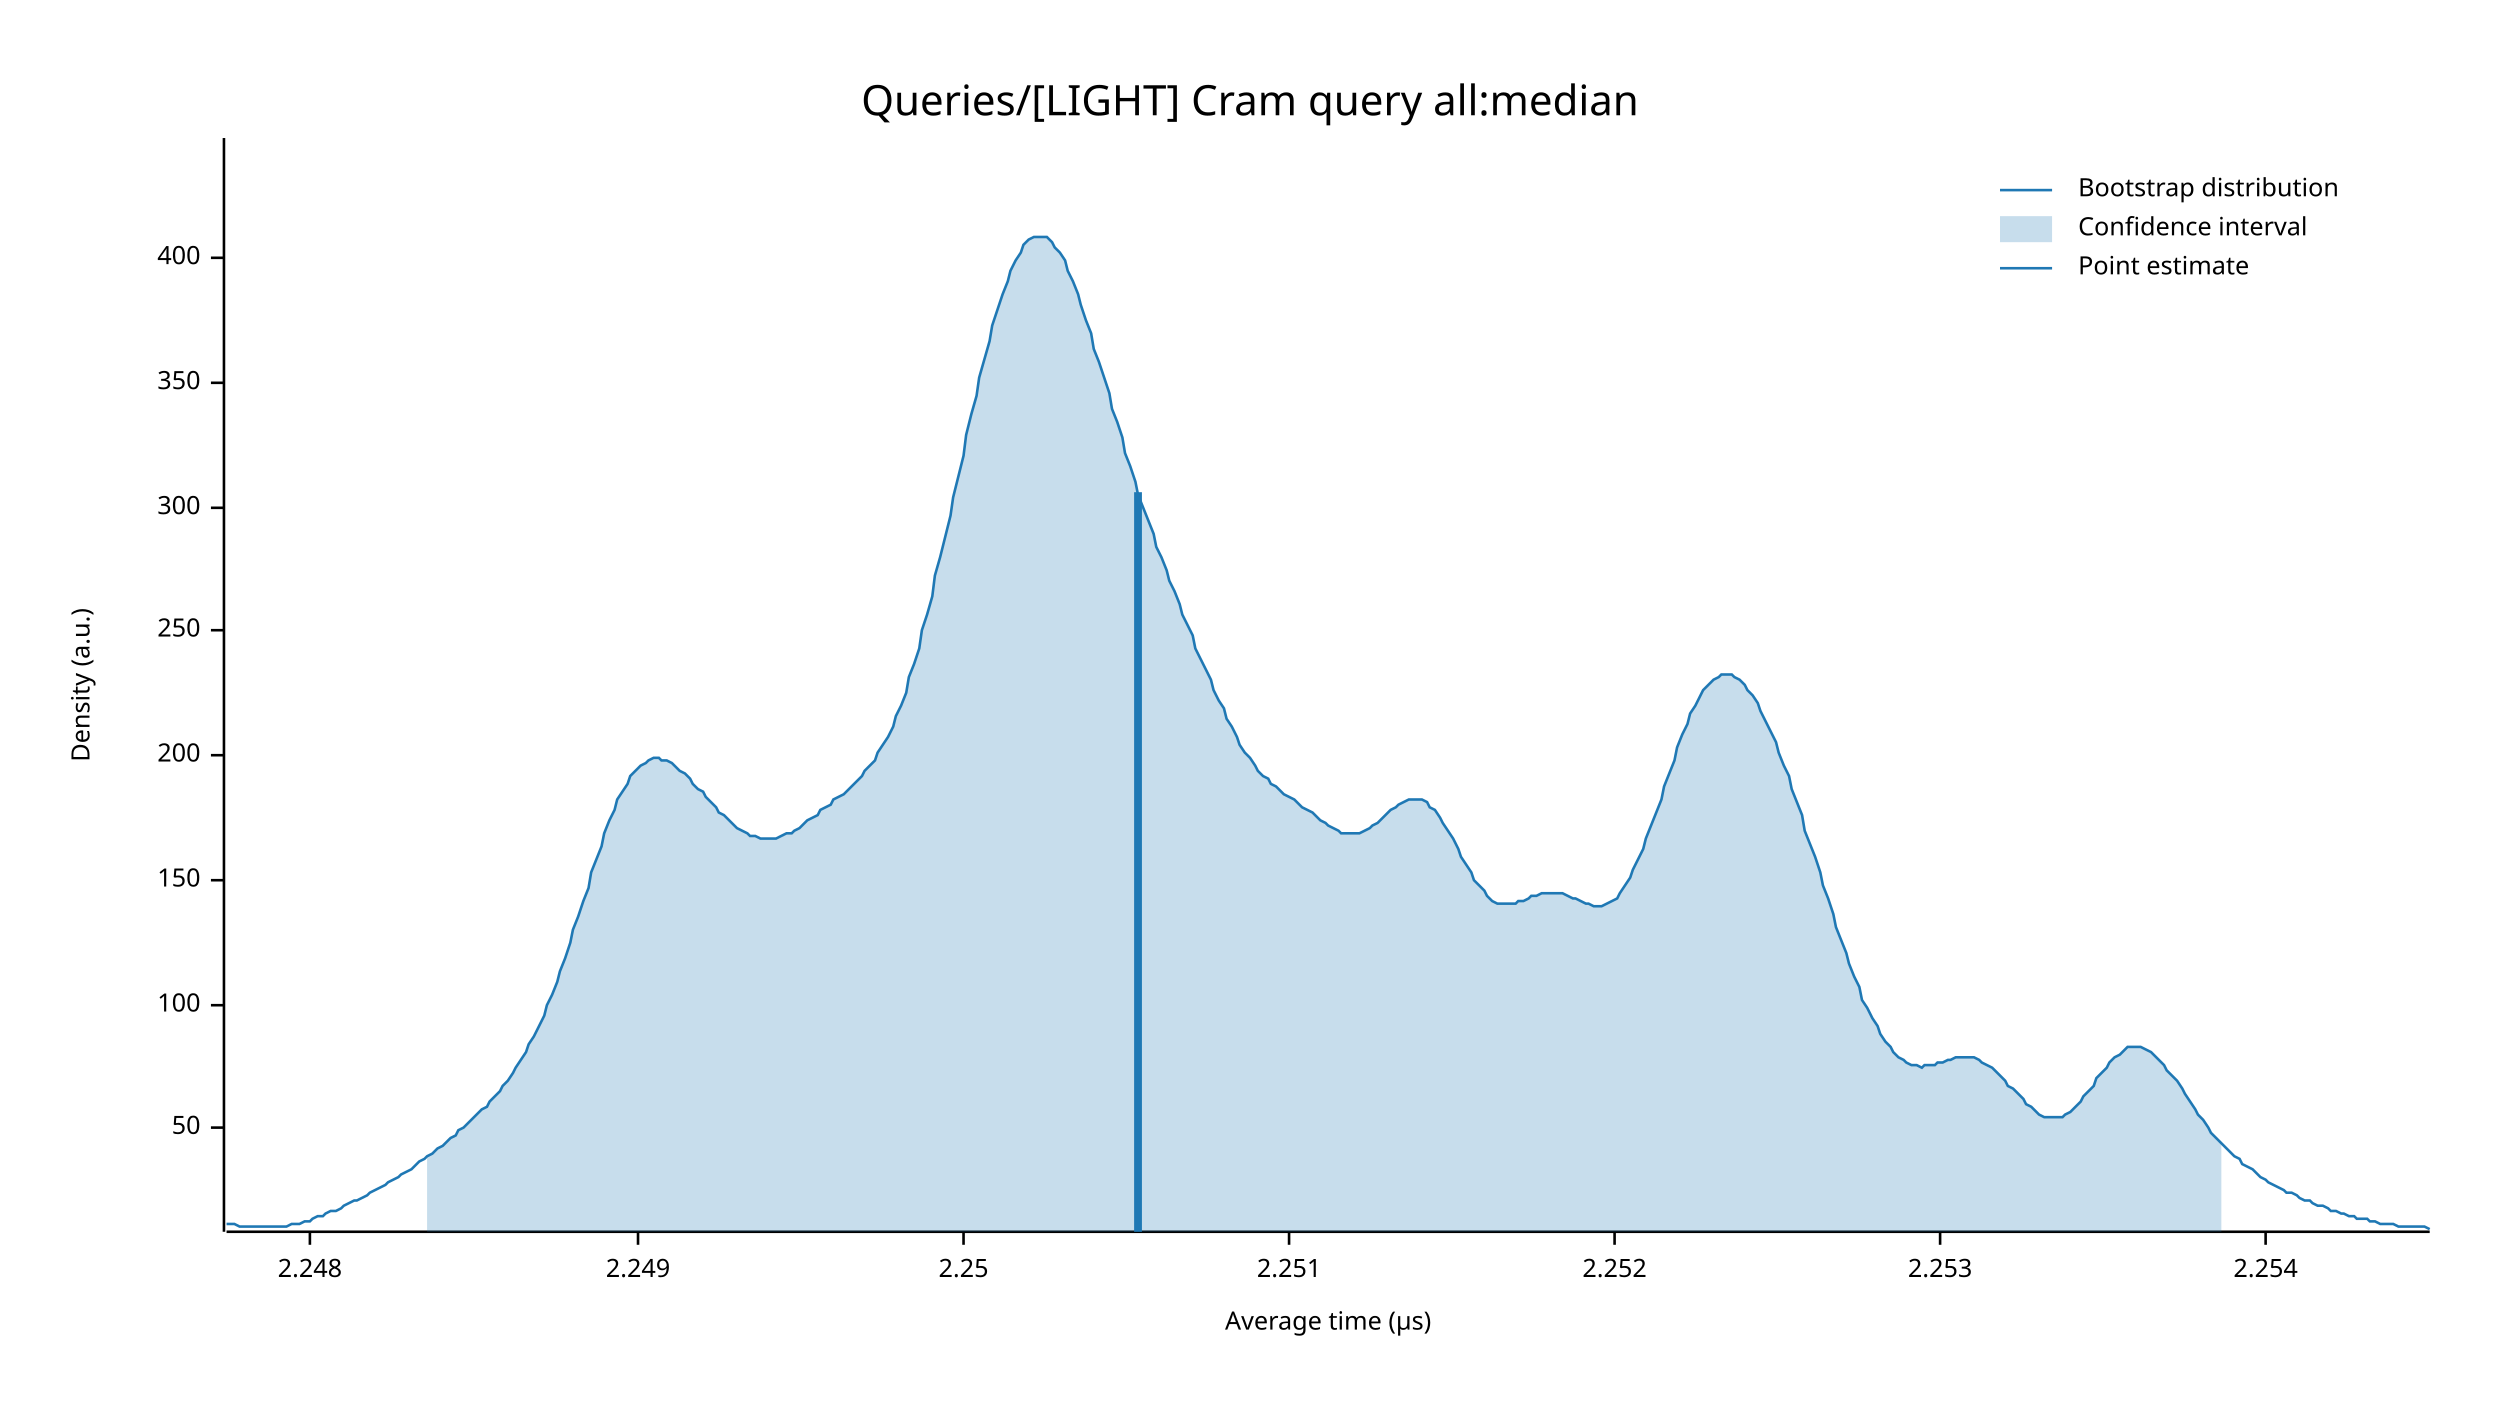
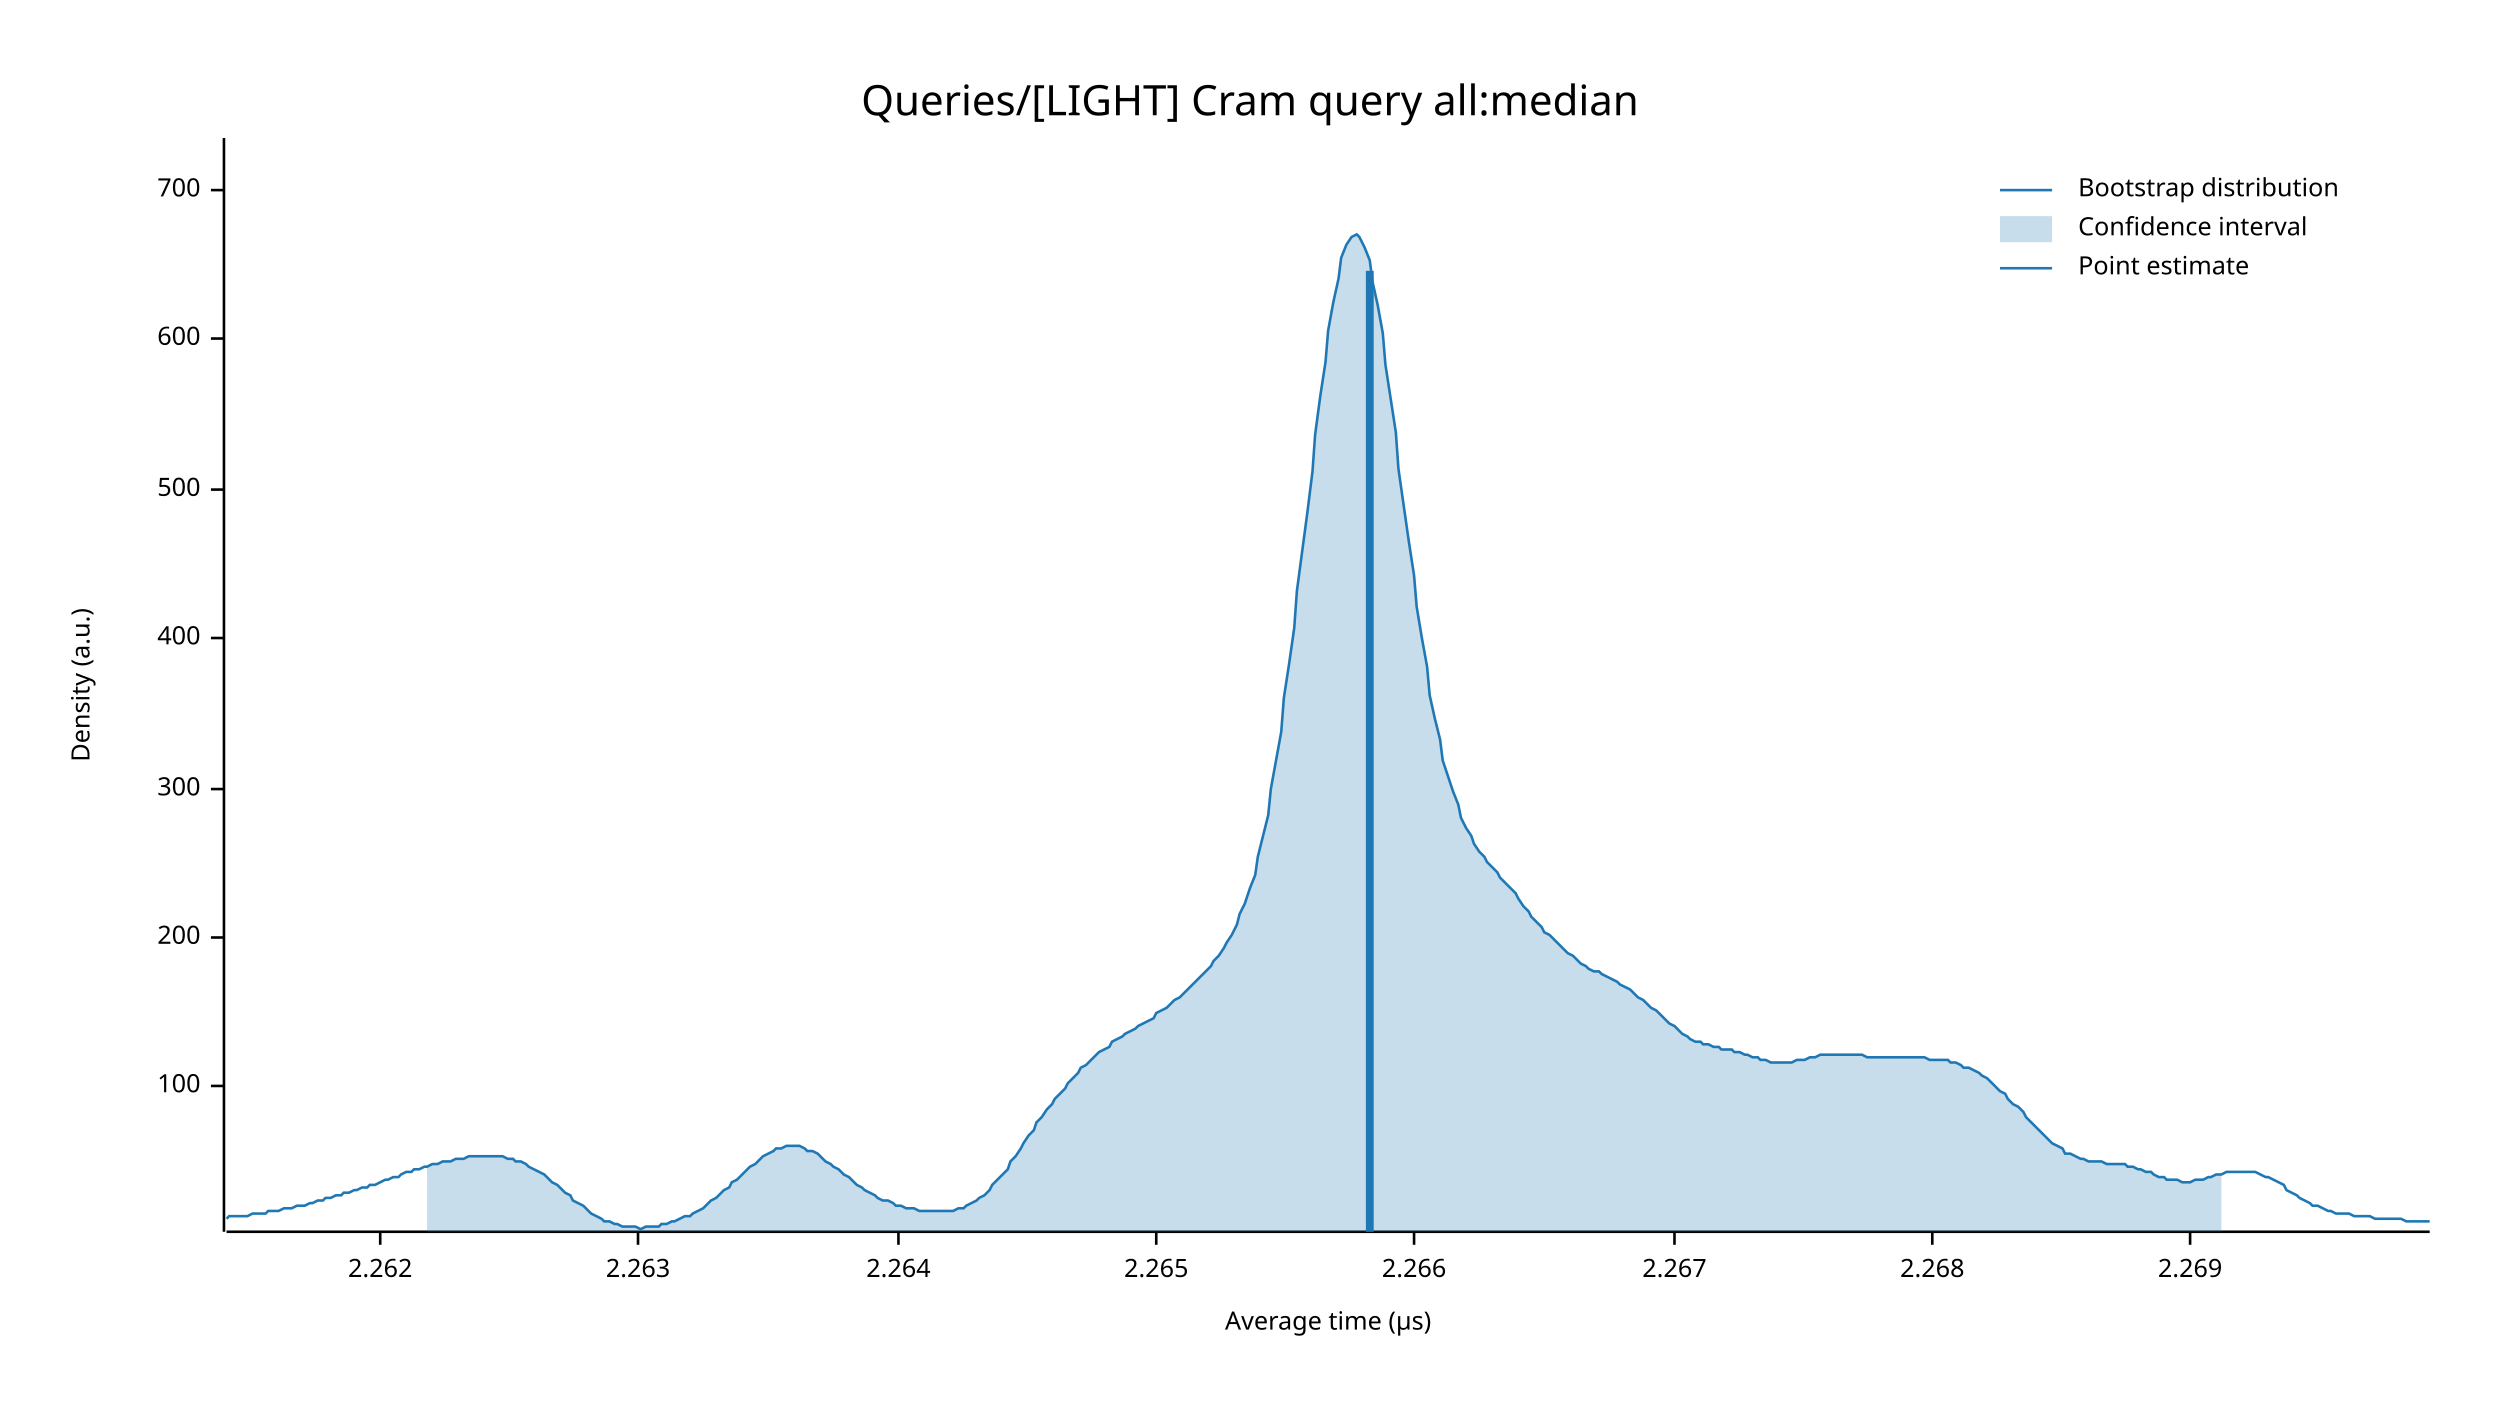
<svg xmlns="http://www.w3.org/2000/svg" width="960" height="540" viewBox="0 0 960 540">
  <text x="480" y="32" dy="0.76em" text-anchor="middle" font-family="sans-serif" font-size="16.129" opacity="1" fill="#000000">
Queries/[LIGHT] Cram query all:median
</text>
  <text x="27" y="263" dy="0.76em" text-anchor="middle" font-family="sans-serif" font-size="9.677" opacity="1" fill="#000000" transform="rotate(270, 27, 263)">
Density (a.u.)
</text>
  <text x="510" y="513" dy="-0.5ex" text-anchor="middle" font-family="sans-serif" font-size="9.677" opacity="1" fill="#000000">
Average time (µs)
</text>
  <polyline fill="none" opacity="1" stroke="#000000" stroke-width="1" points="86,53 86,473 " />
-   <text x="77" y="433" dy="0.5ex" text-anchor="end" font-family="sans-serif" font-size="9.677" opacity="1" fill="#000000">
- 50
- </text>
-   <polyline fill="none" opacity="1" stroke="#000000" stroke-width="1" points="81,433 86,433 " />
-   <text x="77" y="386" dy="0.5ex" text-anchor="end" font-family="sans-serif" font-size="9.677" opacity="1" fill="#000000">
+   <text x="77" y="417" dy="0.5ex" text-anchor="end" font-family="sans-serif" font-size="9.677" opacity="1" fill="#000000">
100
</text>
-   <polyline fill="none" opacity="1" stroke="#000000" stroke-width="1" points="81,386 86,386 " />
-   <text x="77" y="338" dy="0.5ex" text-anchor="end" font-family="sans-serif" font-size="9.677" opacity="1" fill="#000000">
- 150
- </text>
-   <polyline fill="none" opacity="1" stroke="#000000" stroke-width="1" points="81,338 86,338 " />
-   <text x="77" y="290" dy="0.5ex" text-anchor="end" font-family="sans-serif" font-size="9.677" opacity="1" fill="#000000">
+   <polyline fill="none" opacity="1" stroke="#000000" stroke-width="1" points="81,417 86,417 " />
+   <text x="77" y="360" dy="0.5ex" text-anchor="end" font-family="sans-serif" font-size="9.677" opacity="1" fill="#000000">
200
</text>
-   <polyline fill="none" opacity="1" stroke="#000000" stroke-width="1" points="81,290 86,290 " />
-   <text x="77" y="242" dy="0.5ex" text-anchor="end" font-family="sans-serif" font-size="9.677" opacity="1" fill="#000000">
- 250
- </text>
-   <polyline fill="none" opacity="1" stroke="#000000" stroke-width="1" points="81,242 86,242 " />
-   <text x="77" y="195" dy="0.5ex" text-anchor="end" font-family="sans-serif" font-size="9.677" opacity="1" fill="#000000">
+   <polyline fill="none" opacity="1" stroke="#000000" stroke-width="1" points="81,360 86,360 " />
+   <text x="77" y="303" dy="0.5ex" text-anchor="end" font-family="sans-serif" font-size="9.677" opacity="1" fill="#000000">
300
</text>
-   <polyline fill="none" opacity="1" stroke="#000000" stroke-width="1" points="81,195 86,195 " />
-   <text x="77" y="147" dy="0.5ex" text-anchor="end" font-family="sans-serif" font-size="9.677" opacity="1" fill="#000000">
- 350
- </text>
-   <polyline fill="none" opacity="1" stroke="#000000" stroke-width="1" points="81,147 86,147 " />
-   <text x="77" y="99" dy="0.5ex" text-anchor="end" font-family="sans-serif" font-size="9.677" opacity="1" fill="#000000">
+   <polyline fill="none" opacity="1" stroke="#000000" stroke-width="1" points="81,303 86,303 " />
+   <text x="77" y="245" dy="0.5ex" text-anchor="end" font-family="sans-serif" font-size="9.677" opacity="1" fill="#000000">
400
</text>
-   <polyline fill="none" opacity="1" stroke="#000000" stroke-width="1" points="81,99 86,99 " />
+   <polyline fill="none" opacity="1" stroke="#000000" stroke-width="1" points="81,245 86,245 " />
+   <text x="77" y="188" dy="0.5ex" text-anchor="end" font-family="sans-serif" font-size="9.677" opacity="1" fill="#000000">
+ 500
+ </text>
+   <polyline fill="none" opacity="1" stroke="#000000" stroke-width="1" points="81,188 86,188 " />
+   <text x="77" y="130" dy="0.5ex" text-anchor="end" font-family="sans-serif" font-size="9.677" opacity="1" fill="#000000">
+ 600
+ </text>
+   <polyline fill="none" opacity="1" stroke="#000000" stroke-width="1" points="81,130 86,130 " />
+   <text x="77" y="73" dy="0.5ex" text-anchor="end" font-family="sans-serif" font-size="9.677" opacity="1" fill="#000000">
+ 700
+ </text>
+   <polyline fill="none" opacity="1" stroke="#000000" stroke-width="1" points="81,73 86,73 " />
  <polyline fill="none" opacity="1" stroke="#000000" stroke-width="1" points="87,473 933,473 " />
-   <text x="119" y="483" dy="0.76em" text-anchor="middle" font-family="sans-serif" font-size="9.677" opacity="1" fill="#000000">
- 2.248
+   <text x="146" y="483" dy="0.76em" text-anchor="middle" font-family="sans-serif" font-size="9.677" opacity="1" fill="#000000">
+ 2.262
</text>
-   <polyline fill="none" opacity="1" stroke="#000000" stroke-width="1" points="119,473 119,478 " />
+   <polyline fill="none" opacity="1" stroke="#000000" stroke-width="1" points="146,473 146,478 " />
  <text x="245" y="483" dy="0.76em" text-anchor="middle" font-family="sans-serif" font-size="9.677" opacity="1" fill="#000000">
- 2.249
+ 2.263
</text>
  <polyline fill="none" opacity="1" stroke="#000000" stroke-width="1" points="245,473 245,478 " />
-   <text x="370" y="483" dy="0.76em" text-anchor="middle" font-family="sans-serif" font-size="9.677" opacity="1" fill="#000000">
- 2.25
+   <text x="345" y="483" dy="0.76em" text-anchor="middle" font-family="sans-serif" font-size="9.677" opacity="1" fill="#000000">
+ 2.264
</text>
-   <polyline fill="none" opacity="1" stroke="#000000" stroke-width="1" points="370,473 370,478 " />
-   <text x="495" y="483" dy="0.76em" text-anchor="middle" font-family="sans-serif" font-size="9.677" opacity="1" fill="#000000">
- 2.251
+   <polyline fill="none" opacity="1" stroke="#000000" stroke-width="1" points="345,473 345,478 " />
+   <text x="444" y="483" dy="0.76em" text-anchor="middle" font-family="sans-serif" font-size="9.677" opacity="1" fill="#000000">
+ 2.265
</text>
-   <polyline fill="none" opacity="1" stroke="#000000" stroke-width="1" points="495,473 495,478 " />
-   <text x="620" y="483" dy="0.76em" text-anchor="middle" font-family="sans-serif" font-size="9.677" opacity="1" fill="#000000">
- 2.252
+   <polyline fill="none" opacity="1" stroke="#000000" stroke-width="1" points="444,473 444,478 " />
+   <text x="543" y="483" dy="0.76em" text-anchor="middle" font-family="sans-serif" font-size="9.677" opacity="1" fill="#000000">
+ 2.266
</text>
-   <polyline fill="none" opacity="1" stroke="#000000" stroke-width="1" points="620,473 620,478 " />
-   <text x="745" y="483" dy="0.76em" text-anchor="middle" font-family="sans-serif" font-size="9.677" opacity="1" fill="#000000">
- 2.253
+   <polyline fill="none" opacity="1" stroke="#000000" stroke-width="1" points="543,473 543,478 " />
+   <text x="643" y="483" dy="0.76em" text-anchor="middle" font-family="sans-serif" font-size="9.677" opacity="1" fill="#000000">
+ 2.267
</text>
-   <polyline fill="none" opacity="1" stroke="#000000" stroke-width="1" points="745,473 745,478 " />
-   <text x="870" y="483" dy="0.76em" text-anchor="middle" font-family="sans-serif" font-size="9.677" opacity="1" fill="#000000">
- 2.254
+   <polyline fill="none" opacity="1" stroke="#000000" stroke-width="1" points="643,473 643,478 " />
+   <text x="742" y="483" dy="0.76em" text-anchor="middle" font-family="sans-serif" font-size="9.677" opacity="1" fill="#000000">
+ 2.268
</text>
-   <polyline fill="none" opacity="1" stroke="#000000" stroke-width="1" points="870,473 870,478 " />
-   <polyline fill="none" opacity="1" stroke="#1F78B4" stroke-width="1" points="87,470 88,470 90,470 92,471 93,471 95,471 97,471 98,471 100,471 102,471 103,471 105,471 107,471 109,471 110,471 112,470 114,470 115,470 117,469 119,469 120,468 122,467 124,467 125,466 127,465 129,465 131,464 132,463 134,462 136,461 137,461 139,460 141,459 142,458 144,457 146,456 148,455 149,454 151,453 153,452 154,451 156,450 158,449 159,448 161,446 163,445 164,444 166,443 168,441 170,440 171,439 173,437 175,436 176,434 178,433 180,431 181,430 183,428 185,426 187,425 188,423 190,421 192,419 193,417 195,415 197,412 198,410 200,407 202,404 203,401 205,398 207,394 209,390 210,386 212,382 214,377 215,373 217,368 219,362 220,357 222,352 224,346 226,341 227,335 229,330 231,325 232,320 234,315 236,311 237,307 239,304 241,301 242,298 244,296 246,294 248,293 249,292 251,291 253,291 254,292 256,292 258,293 259,294 261,296 263,297 265,299 266,301 268,303 270,304 271,306 273,308 275,310 276,312 278,313 280,315 281,316 283,318 285,319 287,320 288,321 290,321 292,322 293,322 295,322 297,322 298,322 300,321 302,320 304,320 305,319 307,318 309,316 310,315 312,314 314,313 315,311 317,310 319,309 320,307 322,306 324,305 326,303 327,302 329,300 331,298 332,296 334,294 336,292 337,289 339,286 341,283 343,279 344,275 346,271 348,266 349,260 351,255 353,249 354,242 356,236 358,229 359,221 361,214 363,206 365,198 366,191 368,183 370,175 371,167 373,159 375,152 376,145 378,138 380,131 381,125 383,119 385,113 387,108 388,104 390,100 392,97 393,94 395,92 397,91 398,91 400,91 402,91 404,93 405,95 407,97 409,100 410,104 412,108 414,113 415,117 417,123 419,128 420,134 422,139 424,145 426,151 427,157 429,162 431,168 432,174 434,179 436,185 437,190 439,195 441,200 443,205 444,210 446,214 448,219 449,223 451,227 453,232 454,236 456,240 458,244 459,249 461,253 463,257 465,261 466,265 468,269 470,272 471,276 473,279 475,283 476,286 478,289 480,291 482,294 483,296 485,298 487,299 488,301 490,302 492,304 493,305 495,306 497,307 498,308 500,310 502,311 504,312 505,313 507,315 509,316 510,317 512,318 514,319 515,320 517,320 519,320 521,320 522,320 524,319 526,318 527,317 529,316 531,314 532,313 534,311 536,310 537,309 539,308 541,307 543,307 544,307 546,307 548,308 549,310 551,311 553,314 554,316 556,319 558,322 560,326 561,329 563,332 565,335 566,338 568,340 570,342 571,344 573,346 575,347 576,347 578,347 580,347 582,347 583,346 585,346 587,345 588,344 590,344 592,343 593,343 595,343 597,343 599,343 600,343 602,344 604,345 605,345 607,346 609,347 610,347 612,348 614,348 615,348 617,347 619,346 621,345 622,343 624,340 626,337 627,334 629,330 631,326 632,322 634,317 636,312 638,307 639,302 641,297 643,292 644,287 646,282 648,278 649,274 651,271 653,267 654,265 656,263 658,261 660,260 661,259 663,259 665,259 666,260 668,261 670,263 671,265 673,267 675,270 676,273 678,277 680,281 682,285 683,289 685,294 687,298 688,303 690,308 692,313 693,319 695,324 697,329 699,335 700,340 702,345 704,351 705,356 707,361 709,366 710,370 712,375 714,379 715,384 717,387 719,391 721,394 722,397 724,400 726,402 727,404 729,406 731,407 732,408 734,409 736,409 738,410 739,409 741,409 743,409 744,408 746,408 748,407 749,407 751,406 753,406 754,406 756,406 758,406 760,407 761,408 763,409 765,410 766,411 768,413 770,415 771,417 773,418 775,420 777,422 778,424 780,425 782,427 783,428 785,429 787,429 788,429 790,429 792,429 793,428 795,427 797,425 799,423 800,421 802,419 804,417 805,414 807,412 809,410 810,408 812,406 814,405 816,403 817,402 819,402 821,402 822,402 824,403 826,404 827,405 829,407 831,409 832,411 834,413 836,415 838,418 839,420 841,423 843,426 844,428 846,430 848,433 849,435 851,437 853,439 855,441 856,442 858,444 860,445 861,447 863,448 865,449 866,450 868,452 870,453 871,454 873,455 875,456 877,457 878,458 880,458 882,459 883,460 885,461 887,461 888,462 890,463 892,463 894,464 895,465 897,465 899,466 900,466 902,467 904,467 905,468 907,468 909,468 910,469 912,469 914,470 916,470 917,470 919,470 921,471 922,471 924,471 926,471 927,471 929,471 931,471 933,472 " />
-   <polygon opacity="0.25" fill="#1F78B4" points="164,444 166,443 168,441 170,440 171,439 173,437 175,436 176,434 178,433 180,431 181,430 183,428 185,426 187,425 188,423 190,421 192,419 193,417 195,415 197,412 198,410 200,407 202,404 203,401 205,398 207,394 209,390 210,386 212,382 214,377 215,373 217,368 219,362 220,357 222,352 224,346 226,341 227,335 229,330 231,325 232,320 234,315 236,311 237,307 239,304 241,301 242,298 244,296 246,294 248,293 249,292 251,291 253,291 254,292 256,292 258,293 259,294 261,296 263,297 265,299 266,301 268,303 270,304 271,306 273,308 275,310 276,312 278,313 280,315 281,316 283,318 285,319 287,320 288,321 290,321 292,322 293,322 295,322 297,322 298,322 300,321 302,320 304,320 305,319 307,318 309,316 310,315 312,314 314,313 315,311 317,310 319,309 320,307 322,306 324,305 326,303 327,302 329,300 331,298 332,296 334,294 336,292 337,289 339,286 341,283 343,279 344,275 346,271 348,266 349,260 351,255 353,249 354,242 356,236 358,229 359,221 361,214 363,206 365,198 366,191 368,183 370,175 371,167 373,159 375,152 376,145 378,138 380,131 381,125 383,119 385,113 387,108 388,104 390,100 392,97 393,94 395,92 397,91 398,91 400,91 402,91 404,93 405,95 407,97 409,100 410,104 412,108 414,113 415,117 417,123 419,128 420,134 422,139 424,145 426,151 427,157 429,162 431,168 432,174 434,179 436,185 437,190 439,195 441,200 443,205 444,210 446,214 448,219 449,223 451,227 453,232 454,236 456,240 458,244 459,249 461,253 463,257 465,261 466,265 468,269 470,272 471,276 473,279 475,283 476,286 478,289 480,291 482,294 483,296 485,298 487,299 488,301 490,302 492,304 493,305 495,306 497,307 498,308 500,310 502,311 504,312 505,313 507,315 509,316 510,317 512,318 514,319 515,320 517,320 519,320 521,320 522,320 524,319 526,318 527,317 529,316 531,314 532,313 534,311 536,310 537,309 539,308 541,307 543,307 544,307 546,307 548,308 549,310 551,311 553,314 554,316 556,319 558,322 560,326 561,329 563,332 565,335 566,338 568,340 570,342 571,344 573,346 575,347 576,347 578,347 580,347 582,347 583,346 585,346 587,345 588,344 590,344 592,343 593,343 595,343 597,343 599,343 600,343 602,344 604,345 605,345 607,346 609,347 610,347 612,348 614,348 615,348 617,347 619,346 621,345 622,343 624,340 626,337 627,334 629,330 631,326 632,322 634,317 636,312 638,307 639,302 641,297 643,292 644,287 646,282 648,278 649,274 651,271 653,267 654,265 656,263 658,261 660,260 661,259 663,259 665,259 666,260 668,261 670,263 671,265 673,267 675,270 676,273 678,277 680,281 682,285 683,289 685,294 687,298 688,303 690,308 692,313 693,319 695,324 697,329 699,335 700,340 702,345 704,351 705,356 707,361 709,366 710,370 712,375 714,379 715,384 717,387 719,391 721,394 722,397 724,400 726,402 727,404 729,406 731,407 732,408 734,409 736,409 738,410 739,409 741,409 743,409 744,408 746,408 748,407 749,407 751,406 753,406 754,406 756,406 758,406 760,407 761,408 763,409 765,410 766,411 768,413 770,415 771,417 773,418 775,420 777,422 778,424 780,425 782,427 783,428 785,429 787,429 788,429 790,429 792,429 793,428 795,427 797,425 799,423 800,421 802,419 804,417 805,414 807,412 809,410 810,408 812,406 814,405 816,403 817,402 819,402 821,402 822,402 824,403 826,404 827,405 829,407 831,409 832,411 834,413 836,415 838,418 839,420 841,423 843,426 844,428 846,430 848,433 849,435 851,437 853,439 853,473 164,473 " />
-   <polyline fill="none" opacity="1" stroke="#1F78B4" stroke-width="3" points="437,473 437,189 " />
+   <polyline fill="none" opacity="1" stroke="#000000" stroke-width="1" points="742,473 742,478 " />
+   <text x="841" y="483" dy="0.76em" text-anchor="middle" font-family="sans-serif" font-size="9.677" opacity="1" fill="#000000">
+ 2.269
+ </text>
+   <polyline fill="none" opacity="1" stroke="#000000" stroke-width="1" points="841,473 841,478 " />
+   <polyline fill="none" opacity="1" stroke="#1F78B4" stroke-width="1" points="87,468 88,467 90,467 92,467 93,467 95,467 97,466 98,466 100,466 102,466 103,465 105,465 107,465 109,464 110,464 112,464 114,463 115,463 117,463 119,462 120,462 122,461 124,461 125,460 127,460 129,459 131,459 132,458 134,458 136,457 137,457 139,456 141,456 142,455 144,455 146,454 148,453 149,453 151,452 153,452 154,451 156,450 158,450 159,449 161,449 163,448 164,448 166,447 168,447 170,446 171,446 173,446 175,445 176,445 178,445 180,444 181,444 183,444 185,444 187,444 188,444 190,444 192,444 193,444 195,445 197,445 198,446 200,446 202,447 203,448 205,449 207,450 209,451 210,452 212,454 214,455 215,456 217,458 219,459 220,461 222,462 224,463 226,465 227,466 229,467 231,468 232,469 234,469 236,470 237,470 239,471 241,471 242,471 244,471 246,472 248,471 249,471 251,471 253,471 254,470 256,470 258,469 259,469 261,468 263,467 265,467 266,466 268,465 270,464 271,463 273,461 275,460 276,459 278,457 280,456 281,454 283,453 285,451 287,449 288,448 290,447 292,445 293,444 295,443 297,442 298,441 300,441 302,440 304,440 305,440 307,440 309,441 310,442 312,442 314,443 315,444 317,446 319,447 320,448 322,449 324,451 326,452 327,453 329,455 331,456 332,457 334,458 336,459 337,460 339,461 341,461 343,462 344,463 346,463 348,464 349,464 351,464 353,465 354,465 356,465 358,465 359,465 361,465 363,465 365,465 366,465 368,464 370,464 371,463 373,462 375,461 376,460 378,459 380,457 381,455 383,453 385,451 387,449 388,446 390,444 392,441 393,439 395,436 397,434 398,431 400,429 402,426 404,424 405,422 407,420 409,418 410,416 412,414 414,412 415,410 417,409 419,407 420,406 422,404 424,403 426,402 427,400 429,399 431,398 432,397 434,396 436,395 437,394 439,393 441,392 443,391 444,389 446,388 448,387 449,386 451,384 453,383 454,382 456,380 458,378 459,377 461,375 463,373 465,371 466,369 468,367 470,364 471,362 473,359 475,355 476,351 478,347 480,341 482,336 483,329 485,321 487,313 488,303 490,292 492,281 493,268 495,255 497,241 498,227 500,212 502,197 504,181 505,167 507,152 509,139 510,127 512,116 514,107 515,99 517,94 519,91 521,90 522,91 524,95 526,100 527,108 529,117 531,128 532,140 534,153 536,166 537,180 539,194 541,208 543,221 544,233 546,245 548,256 549,267 551,276 553,284 554,292 556,298 558,304 560,309 561,314 563,318 565,321 566,324 568,327 570,329 571,331 573,333 575,335 576,337 578,339 580,341 582,343 583,345 585,348 587,350 588,352 590,354 592,356 593,358 595,359 597,361 599,363 600,364 602,366 604,367 605,368 607,370 609,371 610,372 612,373 614,373 615,374 617,375 619,376 621,377 622,378 624,379 626,380 627,381 629,383 631,384 632,385 634,387 636,388 638,390 639,391 641,393 643,394 644,395 646,397 648,398 649,399 651,400 653,400 654,401 656,401 658,402 660,402 661,403 663,403 665,403 666,404 668,404 670,405 671,405 673,406 675,406 676,407 678,407 680,408 682,408 683,408 685,408 687,408 688,408 690,407 692,407 693,407 695,406 697,406 699,405 700,405 702,405 704,405 705,405 707,405 709,405 710,405 712,405 714,405 715,405 717,406 719,406 721,406 722,406 724,406 726,406 727,406 729,406 731,406 732,406 734,406 736,406 738,406 739,406 741,407 743,407 744,407 746,407 748,407 749,408 751,408 753,409 754,410 756,410 758,411 760,412 761,413 763,414 765,416 766,417 768,419 770,420 771,422 773,424 775,425 777,427 778,429 780,431 782,433 783,434 785,436 787,438 788,439 790,440 792,441 793,443 795,443 797,444 799,445 800,445 802,446 804,446 805,446 807,446 809,447 810,447 812,447 814,447 816,447 817,448 819,448 821,449 822,449 824,450 826,450 827,451 829,452 831,452 832,453 834,453 836,453 838,454 839,454 841,454 843,453 844,453 846,453 848,452 849,452 851,451 853,451 855,450 856,450 858,450 860,450 861,450 863,450 865,450 866,450 868,451 870,452 871,452 873,453 875,454 877,455 878,457 880,458 882,459 883,460 885,461 887,462 888,463 890,463 892,464 894,465 895,465 897,466 899,466 900,466 902,466 904,467 905,467 907,467 909,467 910,467 912,468 914,468 916,468 917,468 919,468 921,468 922,468 924,469 926,469 927,469 929,469 931,469 933,469 " />
+   <polygon opacity="0.25" fill="#1F78B4" points="164,448 166,447 168,447 170,446 171,446 173,446 175,445 176,445 178,445 180,444 181,444 183,444 185,444 187,444 188,444 190,444 192,444 193,444 195,445 197,445 198,446 200,446 202,447 203,448 205,449 207,450 209,451 210,452 212,454 214,455 215,456 217,458 219,459 220,461 222,462 224,463 226,465 227,466 229,467 231,468 232,469 234,469 236,470 237,470 239,471 241,471 242,471 244,471 246,472 248,471 249,471 251,471 253,471 254,470 256,470 258,469 259,469 261,468 263,467 265,467 266,466 268,465 270,464 271,463 273,461 275,460 276,459 278,457 280,456 281,454 283,453 285,451 287,449 288,448 290,447 292,445 293,444 295,443 297,442 298,441 300,441 302,440 304,440 305,440 307,440 309,441 310,442 312,442 314,443 315,444 317,446 319,447 320,448 322,449 324,451 326,452 327,453 329,455 331,456 332,457 334,458 336,459 337,460 339,461 341,461 343,462 344,463 346,463 348,464 349,464 351,464 353,465 354,465 356,465 358,465 359,465 361,465 363,465 365,465 366,465 368,464 370,464 371,463 373,462 375,461 376,460 378,459 380,457 381,455 383,453 385,451 387,449 388,446 390,444 392,441 393,439 395,436 397,434 398,431 400,429 402,426 404,424 405,422 407,420 409,418 410,416 412,414 414,412 415,410 417,409 419,407 420,406 422,404 424,403 426,402 427,400 429,399 431,398 432,397 434,396 436,395 437,394 439,393 441,392 443,391 444,389 446,388 448,387 449,386 451,384 453,383 454,382 456,380 458,378 459,377 461,375 463,373 465,371 466,369 468,367 470,364 471,362 473,359 475,355 476,351 478,347 480,341 482,336 483,329 485,321 487,313 488,303 490,292 492,281 493,268 495,255 497,241 498,227 500,212 502,197 504,181 505,167 507,152 509,139 510,127 512,116 514,107 515,99 517,94 519,91 521,90 522,91 524,95 526,100 527,108 529,117 531,128 532,140 534,153 536,166 537,180 539,194 541,208 543,221 544,233 546,245 548,256 549,267 551,276 553,284 554,292 556,298 558,304 560,309 561,314 563,318 565,321 566,324 568,327 570,329 571,331 573,333 575,335 576,337 578,339 580,341 582,343 583,345 585,348 587,350 588,352 590,354 592,356 593,358 595,359 597,361 599,363 600,364 602,366 604,367 605,368 607,370 609,371 610,372 612,373 614,373 615,374 617,375 619,376 621,377 622,378 624,379 626,380 627,381 629,383 631,384 632,385 634,387 636,388 638,390 639,391 641,393 643,394 644,395 646,397 648,398 649,399 651,400 653,400 654,401 656,401 658,402 660,402 661,403 663,403 665,403 666,404 668,404 670,405 671,405 673,406 675,406 676,407 678,407 680,408 682,408 683,408 685,408 687,408 688,408 690,407 692,407 693,407 695,406 697,406 699,405 700,405 702,405 704,405 705,405 707,405 709,405 710,405 712,405 714,405 715,405 717,406 719,406 721,406 722,406 724,406 726,406 727,406 729,406 731,406 732,406 734,406 736,406 738,406 739,406 741,407 743,407 744,407 746,407 748,407 749,408 751,408 753,409 754,410 756,410 758,411 760,412 761,413 763,414 765,416 766,417 768,419 770,420 771,422 773,424 775,425 777,427 778,429 780,431 782,433 783,434 785,436 787,438 788,439 790,440 792,441 793,443 795,443 797,444 799,445 800,445 802,446 804,446 805,446 807,446 809,447 810,447 812,447 814,447 816,447 817,448 819,448 821,449 822,449 824,450 826,450 827,451 829,452 831,452 832,453 834,453 836,453 838,454 839,454 841,454 843,453 844,453 846,453 848,452 849,452 851,451 853,451 853,473 164,473 " />
+   <polyline fill="none" opacity="1" stroke="#1F78B4" stroke-width="3" points="526,473 526,104 " />
  <text x="798" y="68" dy="0.76em" text-anchor="start" font-family="sans-serif" font-size="9.677" opacity="1" fill="#000000">
Bootstrap distribution
</text>
  <text x="798" y="83" dy="0.76em" text-anchor="start" font-family="sans-serif" font-size="9.677" opacity="1" fill="#000000">
Confidence interval
</text>
  <text x="798" y="98" dy="0.76em" text-anchor="start" font-family="sans-serif" font-size="9.677" opacity="1" fill="#000000">
Point estimate
</text>
  <polyline fill="none" opacity="1" stroke="#1F78B4" stroke-width="1" points="768,73 788,73 " />
  <rect x="768" y="83" width="20" height="10" opacity="0.25" fill="#1F78B4" stroke="none" />
  <polyline fill="none" opacity="1" stroke="#1F78B4" stroke-width="1" points="768,103 788,103 " />
</svg>
